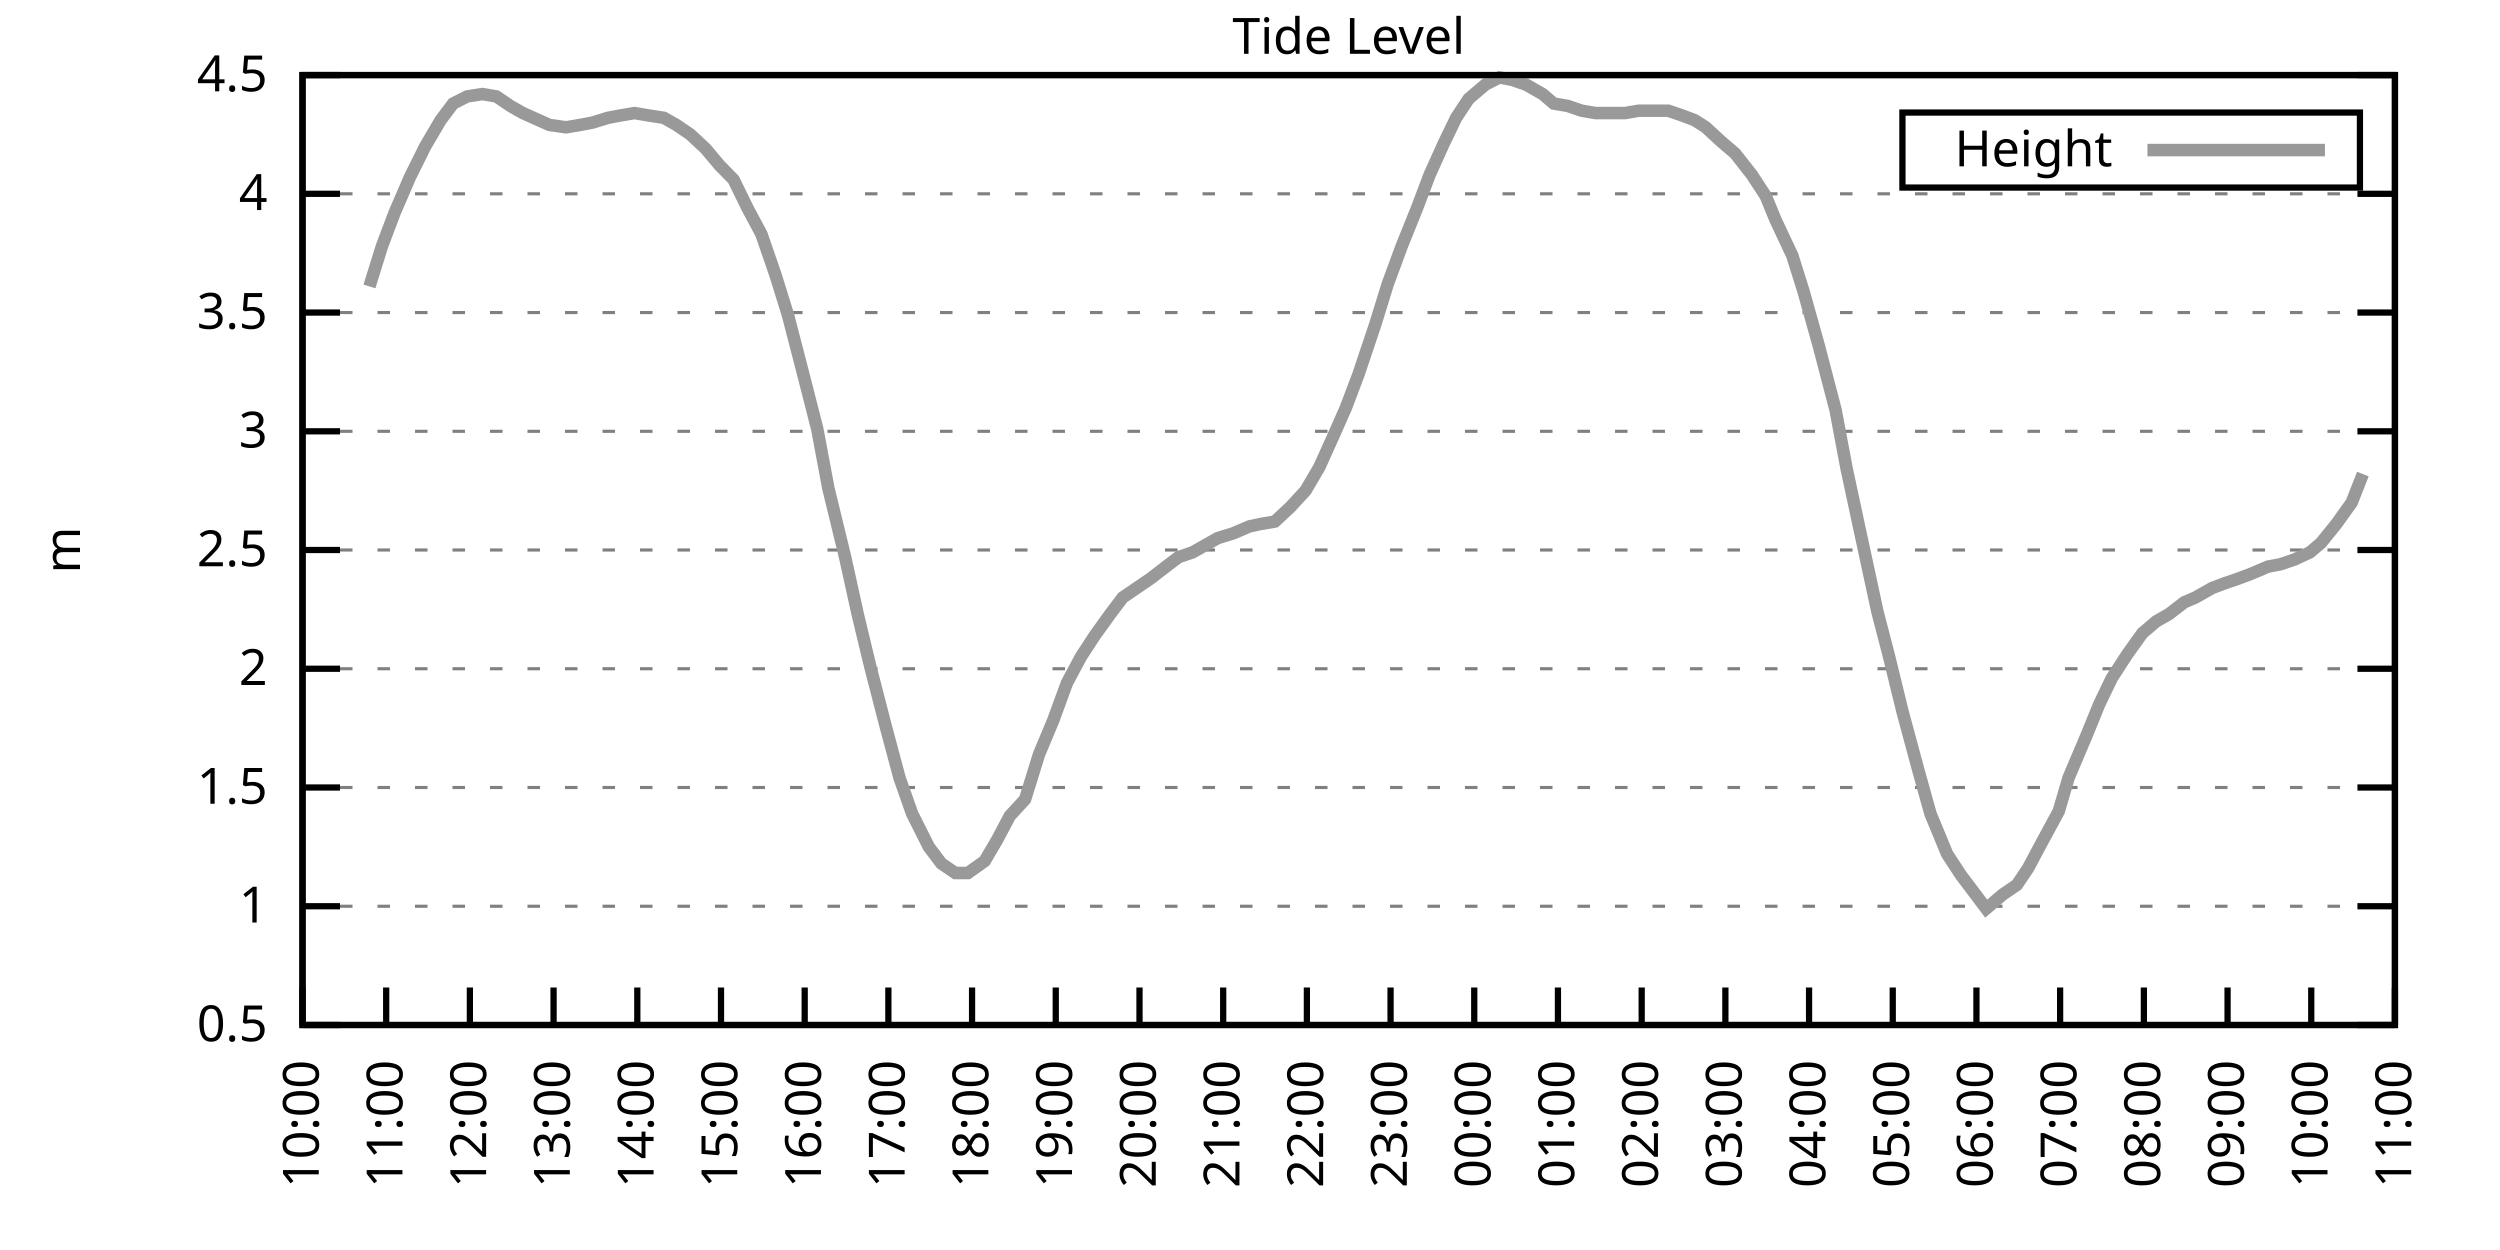
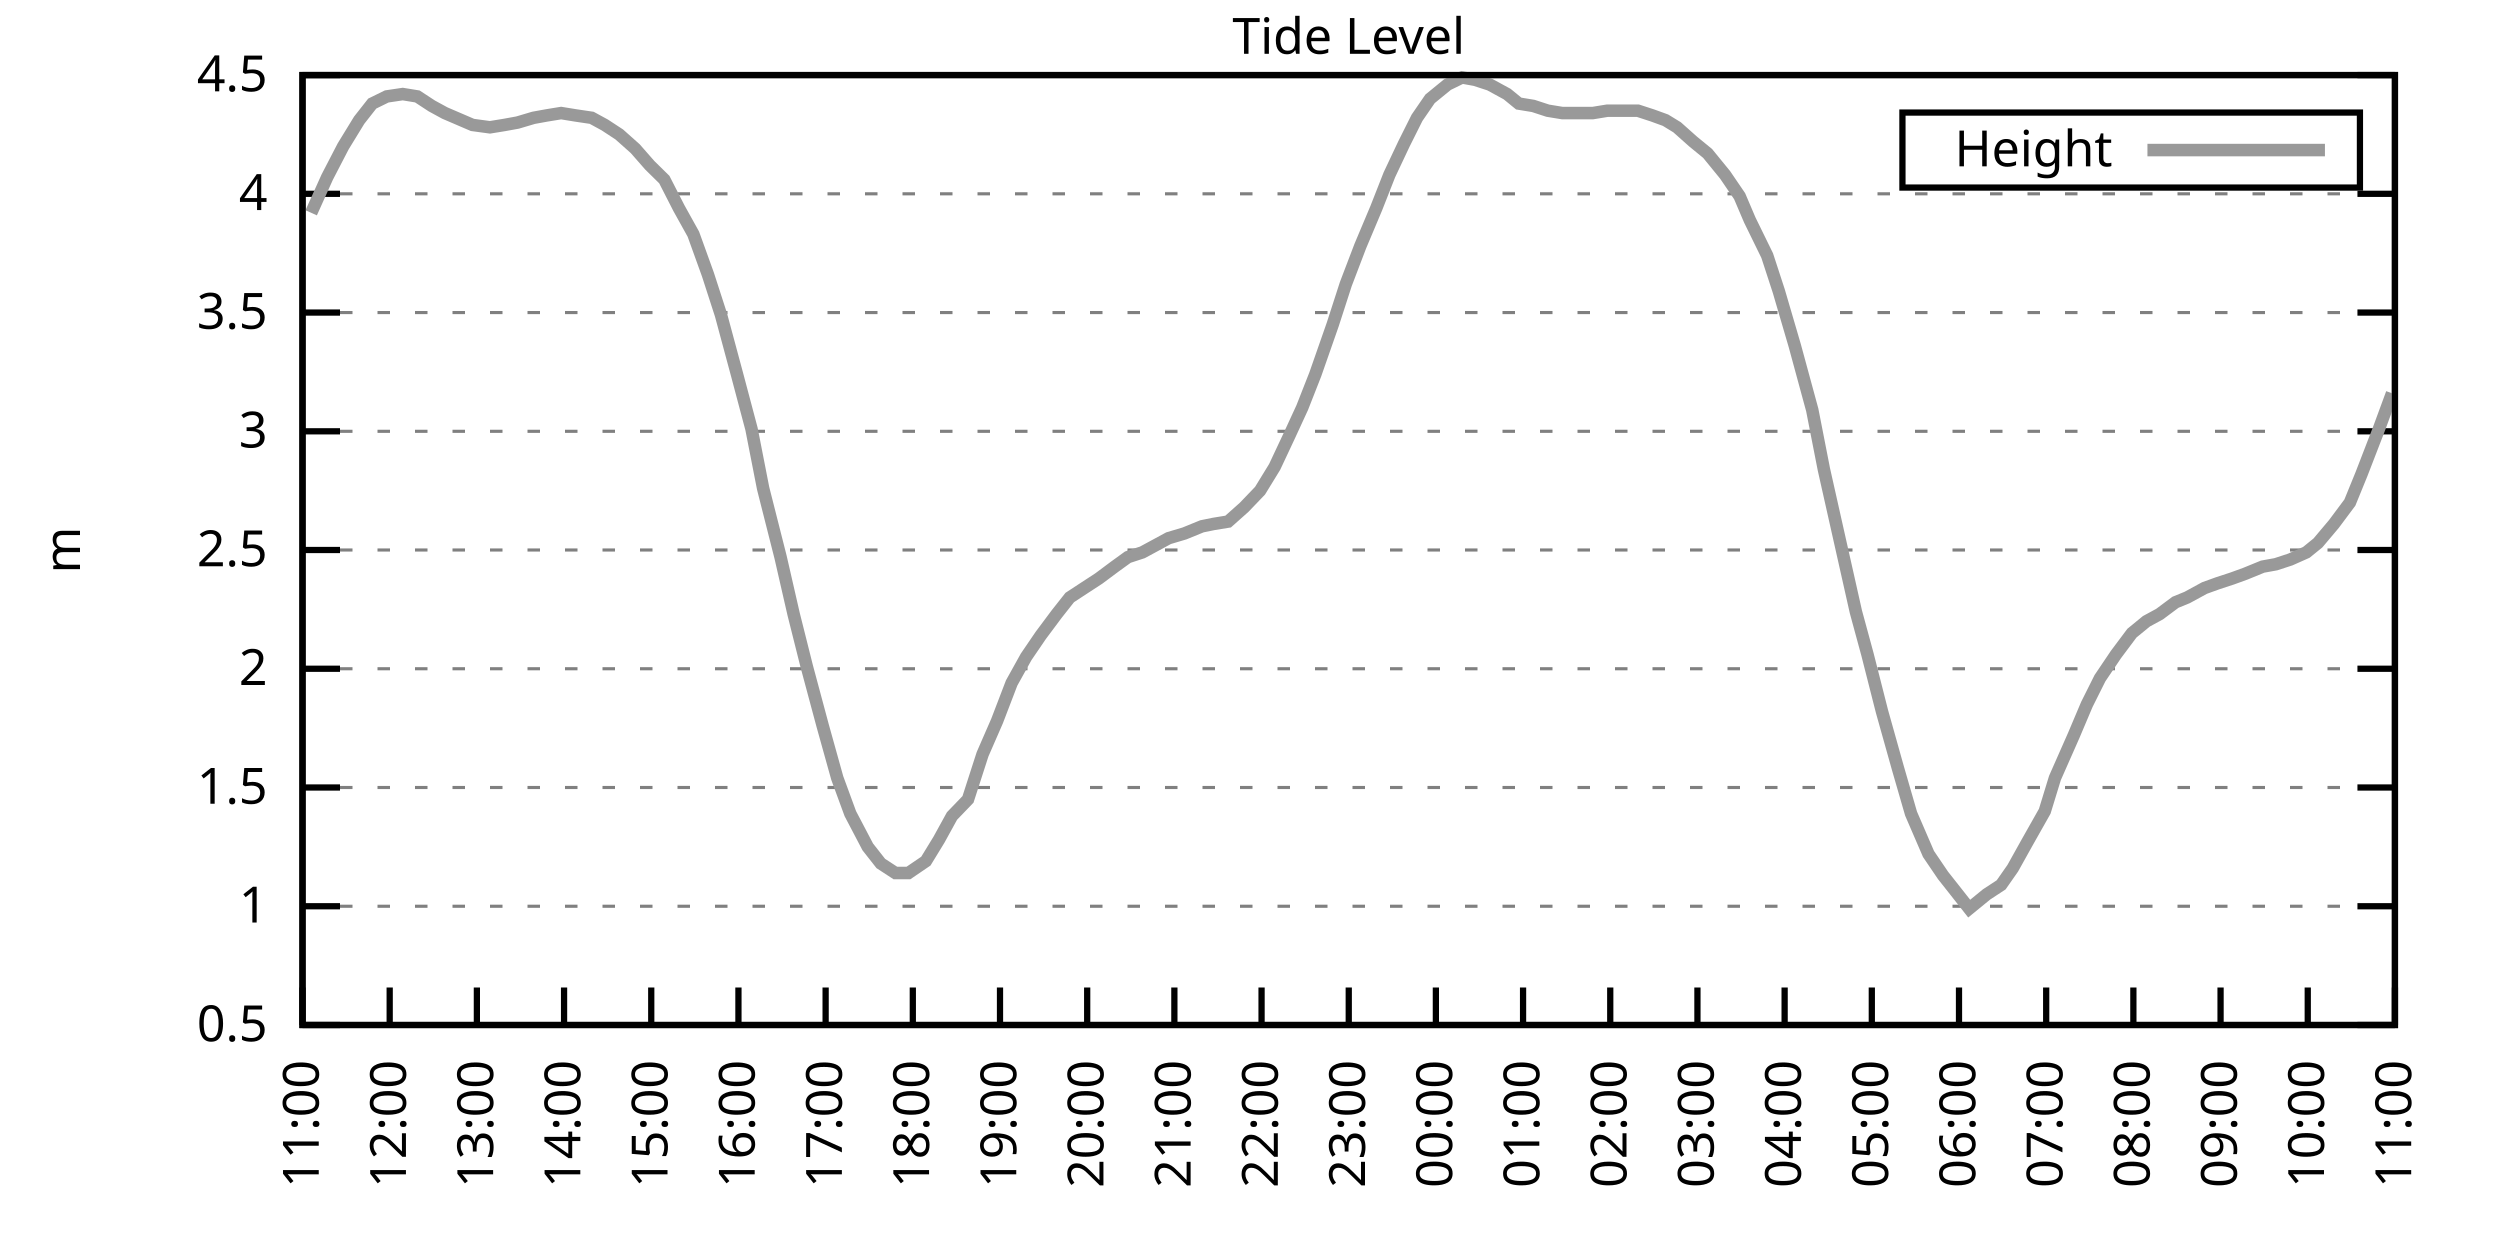
<svg xmlns="http://www.w3.org/2000/svg" xmlns:xlink="http://www.w3.org/1999/xlink" width="400" height="200" viewBox="0 0 400 200">
  <g id="gnuplot_canvas">
    <rect x="0" y="0" width="400" height="200" fill="none" />
    <defs>
      <circle id="gpDot" r="0.5" stroke-width="0.5" stroke="currentColor" />
      <path id="gpPt0" stroke-width="0.333" stroke="currentColor" d="M-1,0 h2 M0,-1 v2" />
      <path id="gpPt1" stroke-width="0.333" stroke="currentColor" d="M-1,-1 L1,1 M1,-1 L-1,1" />
      <path id="gpPt2" stroke-width="0.333" stroke="currentColor" d="M-1,0 L1,0 M0,-1 L0,1 M-1,-1 L1,1 M-1,1 L1,-1" />
      <rect id="gpPt3" stroke-width="0.333" stroke="currentColor" x="-1" y="-1" width="2" height="2" />
      <rect id="gpPt4" stroke-width="0.333" stroke="currentColor" fill="currentColor" x="-1" y="-1" width="2" height="2" />
      <circle id="gpPt5" stroke-width="0.333" stroke="currentColor" cx="0" cy="0" r="1" />
      <use xlink:href="#gpPt5" id="gpPt6" fill="currentColor" stroke="none" />
      <path id="gpPt7" stroke-width="0.333" stroke="currentColor" d="M0,-1.33 L-1.33,0.67 L1.33,0.67 z" />
      <use xlink:href="#gpPt7" id="gpPt8" fill="currentColor" stroke="none" />
      <use xlink:href="#gpPt7" id="gpPt9" stroke="currentColor" transform="rotate(180)" />
      <use xlink:href="#gpPt9" id="gpPt10" fill="currentColor" stroke="none" />
      <use xlink:href="#gpPt3" id="gpPt11" stroke="currentColor" transform="rotate(45)" />
      <use xlink:href="#gpPt11" id="gpPt12" fill="currentColor" stroke="none" />
      <path id="gpPt13" stroke-width="0.333" stroke="currentColor" d="M0,1.330 L1.265,0.411 L0.782,-1.067 L-0.782,-1.076 L-1.265,0.411 z" />
      <use xlink:href="#gpPt13" id="gpPt14" fill="currentColor" stroke="none" />
      <filter id="textbox" filterUnits="objectBoundingBox" x="0" y="0" height="1" width="1">
        <feFlood flood-color="white" flood-opacity="1" result="bgnd" />
        <feComposite in="SourceGraphic" in2="bgnd" operator="atop" />
      </filter>
      <filter id="greybox" filterUnits="objectBoundingBox" x="0" y="0" height="1" width="1">
        <feFlood flood-color="lightgrey" flood-opacity="1" result="grey" />
        <feComposite in="SourceGraphic" in2="grey" operator="atop" />
      </filter>
    </defs>
    <g fill="none" color="white" stroke="currentColor" stroke-width="1.00" stroke-linecap="butt" stroke-linejoin="miter">
</g>
    <g fill="none" color="black" stroke="currentColor" stroke-width="1.00" stroke-linecap="butt" stroke-linejoin="miter">
      <g stroke="none" shape-rendering="crispEdges">
        <polygon fill="rgb(255, 255, 255)" points="48.40,164.00 383.18,164.00 383.18,12.02 48.40,12.02 " />
      </g>
    </g>
    <g fill="none" color="black" stroke="currentColor" stroke-width="1.00" stroke-linecap="butt" stroke-linejoin="miter">
</g>
    <g fill="none" color="black" stroke="black" stroke-width="0.50" stroke-linecap="butt" stroke-linejoin="miter">
</g>
    <g fill="none" color="gray" stroke="currentColor" stroke-width="0.50" stroke-linecap="butt" stroke-linejoin="miter">
      <path stroke="gray" stroke-dasharray="2,4" class="gridline" d="M48.40,164.00 L383.19,164.00  " />
    </g>
    <g fill="none" color="gray" stroke="gray" stroke-width="1.00" stroke-linecap="butt" stroke-linejoin="miter">
</g>
    <g fill="none" color="black" stroke="currentColor" stroke-width="1.00" stroke-linecap="butt" stroke-linejoin="miter">
      <path stroke="black" d="M48.40,164.00 L54.40,164.00 M383.19,164.00 L377.19,164.00  " />
      <g transform="translate(42.80,166.60)" stroke="none" fill="black" font-family="Sans" font-size="8.00" text-anchor="end">
        <text>
          <tspan font-family="Sans"> 0.5</tspan>
        </text>
      </g>
    </g>
    <g fill="none" color="black" stroke="currentColor" stroke-width="1.00" stroke-linecap="butt" stroke-linejoin="miter">
</g>
    <g fill="none" color="black" stroke="black" stroke-width="0.50" stroke-linecap="butt" stroke-linejoin="miter">
</g>
    <g fill="none" color="gray" stroke="currentColor" stroke-width="0.50" stroke-linecap="butt" stroke-linejoin="miter">
      <path stroke="gray" stroke-dasharray="2,4" class="gridline" d="M48.40,145.00 L383.19,145.00  " />
    </g>
    <g fill="none" color="gray" stroke="gray" stroke-width="1.00" stroke-linecap="butt" stroke-linejoin="miter">
</g>
    <g fill="none" color="black" stroke="currentColor" stroke-width="1.00" stroke-linecap="butt" stroke-linejoin="miter">
      <path stroke="black" d="M48.40,145.00 L54.40,145.00 M383.19,145.00 L377.19,145.00  " />
      <g transform="translate(42.80,147.60)" stroke="none" fill="black" font-family="Sans" font-size="8.00" text-anchor="end">
        <text>
          <tspan font-family="Sans"> 1</tspan>
        </text>
      </g>
    </g>
    <g fill="none" color="black" stroke="currentColor" stroke-width="1.00" stroke-linecap="butt" stroke-linejoin="miter">
</g>
    <g fill="none" color="black" stroke="black" stroke-width="0.50" stroke-linecap="butt" stroke-linejoin="miter">
</g>
    <g fill="none" color="gray" stroke="currentColor" stroke-width="0.50" stroke-linecap="butt" stroke-linejoin="miter">
      <path stroke="gray" stroke-dasharray="2,4" class="gridline" d="M48.40,126.00 L383.19,126.00  " />
    </g>
    <g fill="none" color="gray" stroke="gray" stroke-width="1.00" stroke-linecap="butt" stroke-linejoin="miter">
</g>
    <g fill="none" color="black" stroke="currentColor" stroke-width="1.00" stroke-linecap="butt" stroke-linejoin="miter">
      <path stroke="black" d="M48.40,126.00 L54.40,126.00 M383.19,126.00 L377.19,126.00  " />
      <g transform="translate(42.80,128.60)" stroke="none" fill="black" font-family="Sans" font-size="8.00" text-anchor="end">
        <text>
          <tspan font-family="Sans"> 1.5</tspan>
        </text>
      </g>
    </g>
    <g fill="none" color="black" stroke="currentColor" stroke-width="1.00" stroke-linecap="butt" stroke-linejoin="miter">
</g>
    <g fill="none" color="black" stroke="black" stroke-width="0.50" stroke-linecap="butt" stroke-linejoin="miter">
</g>
    <g fill="none" color="gray" stroke="currentColor" stroke-width="0.50" stroke-linecap="butt" stroke-linejoin="miter">
      <path stroke="gray" stroke-dasharray="2,4" class="gridline" d="M48.40,107.00 L383.19,107.00  " />
    </g>
    <g fill="none" color="gray" stroke="gray" stroke-width="1.00" stroke-linecap="butt" stroke-linejoin="miter">
</g>
    <g fill="none" color="black" stroke="currentColor" stroke-width="1.00" stroke-linecap="butt" stroke-linejoin="miter">
      <path stroke="black" d="M48.40,107.00 L54.40,107.00 M383.19,107.00 L377.19,107.00  " />
      <g transform="translate(42.80,109.60)" stroke="none" fill="black" font-family="Sans" font-size="8.00" text-anchor="end">
        <text>
          <tspan font-family="Sans"> 2</tspan>
        </text>
      </g>
    </g>
    <g fill="none" color="black" stroke="currentColor" stroke-width="1.00" stroke-linecap="butt" stroke-linejoin="miter">
</g>
    <g fill="none" color="black" stroke="black" stroke-width="0.50" stroke-linecap="butt" stroke-linejoin="miter">
</g>
    <g fill="none" color="gray" stroke="currentColor" stroke-width="0.50" stroke-linecap="butt" stroke-linejoin="miter">
      <path stroke="gray" stroke-dasharray="2,4" class="gridline" d="M48.40,88.00 L383.19,88.00  " />
    </g>
    <g fill="none" color="gray" stroke="gray" stroke-width="1.00" stroke-linecap="butt" stroke-linejoin="miter">
</g>
    <g fill="none" color="black" stroke="currentColor" stroke-width="1.00" stroke-linecap="butt" stroke-linejoin="miter">
      <path stroke="black" d="M48.40,88.00 L54.40,88.00 M383.19,88.00 L377.19,88.00  " />
      <g transform="translate(42.80,90.60)" stroke="none" fill="black" font-family="Sans" font-size="8.00" text-anchor="end">
        <text>
          <tspan font-family="Sans"> 2.5</tspan>
        </text>
      </g>
    </g>
    <g fill="none" color="black" stroke="currentColor" stroke-width="1.00" stroke-linecap="butt" stroke-linejoin="miter">
</g>
    <g fill="none" color="black" stroke="black" stroke-width="0.50" stroke-linecap="butt" stroke-linejoin="miter">
</g>
    <g fill="none" color="gray" stroke="currentColor" stroke-width="0.50" stroke-linecap="butt" stroke-linejoin="miter">
      <path stroke="gray" stroke-dasharray="2,4" class="gridline" d="M48.40,69.01 L383.19,69.01  " />
    </g>
    <g fill="none" color="gray" stroke="gray" stroke-width="1.00" stroke-linecap="butt" stroke-linejoin="miter">
</g>
    <g fill="none" color="black" stroke="currentColor" stroke-width="1.00" stroke-linecap="butt" stroke-linejoin="miter">
      <path stroke="black" d="M48.40,69.01 L54.40,69.01 M383.19,69.01 L377.19,69.01  " />
      <g transform="translate(42.80,71.61)" stroke="none" fill="black" font-family="Sans" font-size="8.00" text-anchor="end">
        <text>
          <tspan font-family="Sans"> 3</tspan>
        </text>
      </g>
    </g>
    <g fill="none" color="black" stroke="currentColor" stroke-width="1.00" stroke-linecap="butt" stroke-linejoin="miter">
</g>
    <g fill="none" color="black" stroke="black" stroke-width="0.50" stroke-linecap="butt" stroke-linejoin="miter">
</g>
    <g fill="none" color="gray" stroke="currentColor" stroke-width="0.50" stroke-linecap="butt" stroke-linejoin="miter">
      <path stroke="gray" stroke-dasharray="2,4" class="gridline" d="M48.40,50.01 L383.19,50.01  " />
    </g>
    <g fill="none" color="gray" stroke="gray" stroke-width="1.00" stroke-linecap="butt" stroke-linejoin="miter">
</g>
    <g fill="none" color="black" stroke="currentColor" stroke-width="1.00" stroke-linecap="butt" stroke-linejoin="miter">
      <path stroke="black" d="M48.40,50.01 L54.40,50.01 M383.19,50.01 L377.19,50.01  " />
      <g transform="translate(42.80,52.61)" stroke="none" fill="black" font-family="Sans" font-size="8.00" text-anchor="end">
        <text>
          <tspan font-family="Sans"> 3.5</tspan>
        </text>
      </g>
    </g>
    <g fill="none" color="black" stroke="currentColor" stroke-width="1.00" stroke-linecap="butt" stroke-linejoin="miter">
</g>
    <g fill="none" color="black" stroke="black" stroke-width="0.50" stroke-linecap="butt" stroke-linejoin="miter">
</g>
    <g fill="none" color="gray" stroke="currentColor" stroke-width="0.50" stroke-linecap="butt" stroke-linejoin="miter">
      <path stroke="gray" stroke-dasharray="2,4" class="gridline" d="M48.40,31.01 L383.19,31.01  " />
    </g>
    <g fill="none" color="gray" stroke="gray" stroke-width="1.00" stroke-linecap="butt" stroke-linejoin="miter">
</g>
    <g fill="none" color="black" stroke="currentColor" stroke-width="1.00" stroke-linecap="butt" stroke-linejoin="miter">
      <path stroke="black" d="M48.40,31.01 L54.40,31.01 M383.19,31.01 L377.19,31.01  " />
      <g transform="translate(42.80,33.61)" stroke="none" fill="black" font-family="Sans" font-size="8.00" text-anchor="end">
        <text>
          <tspan font-family="Sans"> 4</tspan>
        </text>
      </g>
    </g>
    <g fill="none" color="black" stroke="currentColor" stroke-width="1.00" stroke-linecap="butt" stroke-linejoin="miter">
</g>
    <g fill="none" color="black" stroke="black" stroke-width="0.50" stroke-linecap="butt" stroke-linejoin="miter">
</g>
    <g fill="none" color="gray" stroke="currentColor" stroke-width="0.50" stroke-linecap="butt" stroke-linejoin="miter">
      <path stroke="gray" stroke-dasharray="2,4" class="gridline" d="M48.40,12.01 L383.19,12.01  " />
    </g>
    <g fill="none" color="gray" stroke="gray" stroke-width="1.00" stroke-linecap="butt" stroke-linejoin="miter">
</g>
    <g fill="none" color="black" stroke="currentColor" stroke-width="1.00" stroke-linecap="butt" stroke-linejoin="miter">
      <path stroke="black" d="M48.40,12.01 L54.40,12.01 M383.19,12.01 L377.19,12.01  " />
      <g transform="translate(42.80,14.61)" stroke="none" fill="black" font-family="Sans" font-size="8.00" text-anchor="end">
        <text>
          <tspan font-family="Sans"> 4.5</tspan>
        </text>
      </g>
    </g>
    <g fill="none" color="black" stroke="currentColor" stroke-width="1.00" stroke-linecap="butt" stroke-linejoin="miter">
      <path stroke="black" d="M48.40,164.00 L48.40,158.00  " />
      <g transform="translate(51.00,169.60) rotate(270.00)" stroke="none" fill="black" font-family="Sans" font-size="8.00" text-anchor="end">
        <text>
-           <tspan font-family="Sans">10:00</tspan>
-         </text>
-       </g>
-     </g>
-     <g fill="none" color="black" stroke="currentColor" stroke-width="1.00" stroke-linecap="butt" stroke-linejoin="miter">
-       <path stroke="black" d="M61.79,164.00 L61.79,158.00  " />
-       <g transform="translate(64.39,169.60) rotate(270.00)" stroke="none" fill="black" font-family="Sans" font-size="8.00" text-anchor="end">
-         <text>
          <tspan font-family="Sans">11:00</tspan>
        </text>
      </g>
    </g>
    <g fill="none" color="black" stroke="currentColor" stroke-width="1.00" stroke-linecap="butt" stroke-linejoin="miter">
-       <path stroke="black" d="M75.18,164.00 L75.18,158.00  " />
-       <g transform="translate(77.78,169.60) rotate(270.00)" stroke="none" fill="black" font-family="Sans" font-size="8.00" text-anchor="end">
+       <path stroke="black" d="M62.35,164.00 L62.35,158.00  " />
+       <g transform="translate(64.95,169.60) rotate(270.00)" stroke="none" fill="black" font-family="Sans" font-size="8.00" text-anchor="end">
        <text>
          <tspan font-family="Sans">12:00</tspan>
        </text>
      </g>
    </g>
    <g fill="none" color="black" stroke="currentColor" stroke-width="1.00" stroke-linecap="butt" stroke-linejoin="miter">
-       <path stroke="black" d="M88.57,164.00 L88.57,158.00  " />
-       <g transform="translate(91.17,169.60) rotate(270.00)" stroke="none" fill="black" font-family="Sans" font-size="8.00" text-anchor="end">
+       <path stroke="black" d="M76.30,164.00 L76.30,158.00  " />
+       <g transform="translate(78.90,169.60) rotate(270.00)" stroke="none" fill="black" font-family="Sans" font-size="8.00" text-anchor="end">
        <text>
          <tspan font-family="Sans">13:00</tspan>
        </text>
      </g>
    </g>
    <g fill="none" color="black" stroke="currentColor" stroke-width="1.00" stroke-linecap="butt" stroke-linejoin="miter">
-       <path stroke="black" d="M101.97,164.00 L101.97,158.00  " />
-       <g transform="translate(104.57,169.60) rotate(270.00)" stroke="none" fill="black" font-family="Sans" font-size="8.00" text-anchor="end">
+       <path stroke="black" d="M90.25,164.00 L90.25,158.00  " />
+       <g transform="translate(92.85,169.60) rotate(270.00)" stroke="none" fill="black" font-family="Sans" font-size="8.00" text-anchor="end">
        <text>
          <tspan font-family="Sans">14:00</tspan>
        </text>
      </g>
    </g>
    <g fill="none" color="black" stroke="currentColor" stroke-width="1.00" stroke-linecap="butt" stroke-linejoin="miter">
-       <path stroke="black" d="M115.36,164.00 L115.36,158.00  " />
-       <g transform="translate(117.96,169.60) rotate(270.00)" stroke="none" fill="black" font-family="Sans" font-size="8.00" text-anchor="end">
+       <path stroke="black" d="M104.20,164.00 L104.20,158.00  " />
+       <g transform="translate(106.80,169.60) rotate(270.00)" stroke="none" fill="black" font-family="Sans" font-size="8.00" text-anchor="end">
        <text>
          <tspan font-family="Sans">15:00</tspan>
        </text>
      </g>
    </g>
    <g fill="none" color="black" stroke="currentColor" stroke-width="1.00" stroke-linecap="butt" stroke-linejoin="miter">
-       <path stroke="black" d="M128.75,164.00 L128.75,158.00  " />
-       <g transform="translate(131.35,169.60) rotate(270.00)" stroke="none" fill="black" font-family="Sans" font-size="8.00" text-anchor="end">
+       <path stroke="black" d="M118.15,164.00 L118.15,158.00  " />
+       <g transform="translate(120.75,169.60) rotate(270.00)" stroke="none" fill="black" font-family="Sans" font-size="8.00" text-anchor="end">
        <text>
          <tspan font-family="Sans">16:00</tspan>
        </text>
      </g>
    </g>
    <g fill="none" color="black" stroke="currentColor" stroke-width="1.00" stroke-linecap="butt" stroke-linejoin="miter">
-       <path stroke="black" d="M142.14,164.00 L142.14,158.00  " />
-       <g transform="translate(144.74,169.60) rotate(270.00)" stroke="none" fill="black" font-family="Sans" font-size="8.00" text-anchor="end">
+       <path stroke="black" d="M132.10,164.00 L132.10,158.00  " />
+       <g transform="translate(134.70,169.60) rotate(270.00)" stroke="none" fill="black" font-family="Sans" font-size="8.00" text-anchor="end">
        <text>
          <tspan font-family="Sans">17:00</tspan>
        </text>
      </g>
    </g>
    <g fill="none" color="black" stroke="currentColor" stroke-width="1.00" stroke-linecap="butt" stroke-linejoin="miter">
-       <path stroke="black" d="M155.53,164.00 L155.53,158.00  " />
-       <g transform="translate(158.13,169.60) rotate(270.00)" stroke="none" fill="black" font-family="Sans" font-size="8.00" text-anchor="end">
+       <path stroke="black" d="M146.05,164.00 L146.05,158.00  " />
+       <g transform="translate(148.65,169.60) rotate(270.00)" stroke="none" fill="black" font-family="Sans" font-size="8.00" text-anchor="end">
        <text>
          <tspan font-family="Sans">18:00</tspan>
        </text>
      </g>
    </g>
    <g fill="none" color="black" stroke="currentColor" stroke-width="1.00" stroke-linecap="butt" stroke-linejoin="miter">
-       <path stroke="black" d="M168.92,164.00 L168.92,158.00  " />
-       <g transform="translate(171.52,169.60) rotate(270.00)" stroke="none" fill="black" font-family="Sans" font-size="8.00" text-anchor="end">
+       <path stroke="black" d="M160.00,164.00 L160.00,158.00  " />
+       <g transform="translate(162.60,169.60) rotate(270.00)" stroke="none" fill="black" font-family="Sans" font-size="8.00" text-anchor="end">
        <text>
          <tspan font-family="Sans">19:00</tspan>
        </text>
      </g>
    </g>
    <g fill="none" color="black" stroke="currentColor" stroke-width="1.00" stroke-linecap="butt" stroke-linejoin="miter">
-       <path stroke="black" d="M182.32,164.00 L182.32,158.00  " />
-       <g transform="translate(184.92,169.60) rotate(270.00)" stroke="none" fill="black" font-family="Sans" font-size="8.00" text-anchor="end">
+       <path stroke="black" d="M173.95,164.00 L173.95,158.00  " />
+       <g transform="translate(176.55,169.60) rotate(270.00)" stroke="none" fill="black" font-family="Sans" font-size="8.00" text-anchor="end">
        <text>
          <tspan font-family="Sans">20:00</tspan>
        </text>
      </g>
    </g>
    <g fill="none" color="black" stroke="currentColor" stroke-width="1.00" stroke-linecap="butt" stroke-linejoin="miter">
-       <path stroke="black" d="M195.71,164.00 L195.71,158.00  " />
-       <g transform="translate(198.31,169.60) rotate(270.00)" stroke="none" fill="black" font-family="Sans" font-size="8.00" text-anchor="end">
+       <path stroke="black" d="M187.90,164.00 L187.90,158.00  " />
+       <g transform="translate(190.50,169.60) rotate(270.00)" stroke="none" fill="black" font-family="Sans" font-size="8.00" text-anchor="end">
        <text>
          <tspan font-family="Sans">21:00</tspan>
        </text>
      </g>
    </g>
    <g fill="none" color="black" stroke="currentColor" stroke-width="1.00" stroke-linecap="butt" stroke-linejoin="miter">
-       <path stroke="black" d="M209.10,164.00 L209.10,158.00  " />
-       <g transform="translate(211.70,169.60) rotate(270.00)" stroke="none" fill="black" font-family="Sans" font-size="8.00" text-anchor="end">
+       <path stroke="black" d="M201.85,164.00 L201.85,158.00  " />
+       <g transform="translate(204.45,169.60) rotate(270.00)" stroke="none" fill="black" font-family="Sans" font-size="8.00" text-anchor="end">
        <text>
          <tspan font-family="Sans">22:00</tspan>
        </text>
      </g>
    </g>
    <g fill="none" color="black" stroke="currentColor" stroke-width="1.00" stroke-linecap="butt" stroke-linejoin="miter">
-       <path stroke="black" d="M222.49,164.00 L222.49,158.00  " />
-       <g transform="translate(225.09,169.60) rotate(270.00)" stroke="none" fill="black" font-family="Sans" font-size="8.00" text-anchor="end">
+       <path stroke="black" d="M215.80,164.00 L215.80,158.00  " />
+       <g transform="translate(218.40,169.60) rotate(270.00)" stroke="none" fill="black" font-family="Sans" font-size="8.00" text-anchor="end">
        <text>
          <tspan font-family="Sans">23:00</tspan>
        </text>
      </g>
    </g>
    <g fill="none" color="black" stroke="currentColor" stroke-width="1.00" stroke-linecap="butt" stroke-linejoin="miter">
-       <path stroke="black" d="M235.88,164.00 L235.88,158.00  " />
-       <g transform="translate(238.48,169.60) rotate(270.00)" stroke="none" fill="black" font-family="Sans" font-size="8.00" text-anchor="end">
+       <path stroke="black" d="M229.74,164.00 L229.74,158.00  " />
+       <g transform="translate(232.34,169.60) rotate(270.00)" stroke="none" fill="black" font-family="Sans" font-size="8.00" text-anchor="end">
        <text>
          <tspan font-family="Sans">00:00</tspan>
        </text>
      </g>
    </g>
    <g fill="none" color="black" stroke="currentColor" stroke-width="1.00" stroke-linecap="butt" stroke-linejoin="miter">
-       <path stroke="black" d="M249.27,164.00 L249.27,158.00  " />
-       <g transform="translate(251.87,169.60) rotate(270.00)" stroke="none" fill="black" font-family="Sans" font-size="8.00" text-anchor="end">
+       <path stroke="black" d="M243.69,164.00 L243.69,158.00  " />
+       <g transform="translate(246.29,169.60) rotate(270.00)" stroke="none" fill="black" font-family="Sans" font-size="8.00" text-anchor="end">
        <text>
          <tspan font-family="Sans">01:00</tspan>
        </text>
      </g>
    </g>
    <g fill="none" color="black" stroke="currentColor" stroke-width="1.00" stroke-linecap="butt" stroke-linejoin="miter">
-       <path stroke="black" d="M262.67,164.00 L262.67,158.00  " />
-       <g transform="translate(265.27,169.60) rotate(270.00)" stroke="none" fill="black" font-family="Sans" font-size="8.00" text-anchor="end">
+       <path stroke="black" d="M257.64,164.00 L257.64,158.00  " />
+       <g transform="translate(260.24,169.60) rotate(270.00)" stroke="none" fill="black" font-family="Sans" font-size="8.00" text-anchor="end">
        <text>
          <tspan font-family="Sans">02:00</tspan>
        </text>
      </g>
    </g>
    <g fill="none" color="black" stroke="currentColor" stroke-width="1.00" stroke-linecap="butt" stroke-linejoin="miter">
-       <path stroke="black" d="M276.06,164.00 L276.06,158.00  " />
-       <g transform="translate(278.66,169.60) rotate(270.00)" stroke="none" fill="black" font-family="Sans" font-size="8.00" text-anchor="end">
+       <path stroke="black" d="M271.59,164.00 L271.59,158.00  " />
+       <g transform="translate(274.19,169.60) rotate(270.00)" stroke="none" fill="black" font-family="Sans" font-size="8.00" text-anchor="end">
        <text>
          <tspan font-family="Sans">03:00</tspan>
        </text>
      </g>
    </g>
    <g fill="none" color="black" stroke="currentColor" stroke-width="1.00" stroke-linecap="butt" stroke-linejoin="miter">
-       <path stroke="black" d="M289.45,164.00 L289.45,158.00  " />
-       <g transform="translate(292.05,169.60) rotate(270.00)" stroke="none" fill="black" font-family="Sans" font-size="8.00" text-anchor="end">
+       <path stroke="black" d="M285.54,164.00 L285.54,158.00  " />
+       <g transform="translate(288.14,169.60) rotate(270.00)" stroke="none" fill="black" font-family="Sans" font-size="8.00" text-anchor="end">
        <text>
          <tspan font-family="Sans">04:00</tspan>
        </text>
      </g>
    </g>
    <g fill="none" color="black" stroke="currentColor" stroke-width="1.00" stroke-linecap="butt" stroke-linejoin="miter">
-       <path stroke="black" d="M302.84,164.00 L302.84,158.00  " />
-       <g transform="translate(305.44,169.60) rotate(270.00)" stroke="none" fill="black" font-family="Sans" font-size="8.00" text-anchor="end">
+       <path stroke="black" d="M299.49,164.00 L299.49,158.00  " />
+       <g transform="translate(302.09,169.60) rotate(270.00)" stroke="none" fill="black" font-family="Sans" font-size="8.00" text-anchor="end">
        <text>
          <tspan font-family="Sans">05:00</tspan>
        </text>
      </g>
    </g>
    <g fill="none" color="black" stroke="currentColor" stroke-width="1.00" stroke-linecap="butt" stroke-linejoin="miter">
-       <path stroke="black" d="M316.23,164.00 L316.23,158.00  " />
-       <g transform="translate(318.83,169.60) rotate(270.00)" stroke="none" fill="black" font-family="Sans" font-size="8.00" text-anchor="end">
+       <path stroke="black" d="M313.44,164.00 L313.44,158.00  " />
+       <g transform="translate(316.04,169.60) rotate(270.00)" stroke="none" fill="black" font-family="Sans" font-size="8.00" text-anchor="end">
        <text>
          <tspan font-family="Sans">06:00</tspan>
        </text>
      </g>
    </g>
    <g fill="none" color="black" stroke="currentColor" stroke-width="1.00" stroke-linecap="butt" stroke-linejoin="miter">
-       <path stroke="black" d="M329.62,164.00 L329.62,158.00  " />
-       <g transform="translate(332.22,169.60) rotate(270.00)" stroke="none" fill="black" font-family="Sans" font-size="8.00" text-anchor="end">
+       <path stroke="black" d="M327.39,164.00 L327.39,158.00  " />
+       <g transform="translate(329.99,169.60) rotate(270.00)" stroke="none" fill="black" font-family="Sans" font-size="8.00" text-anchor="end">
        <text>
          <tspan font-family="Sans">07:00</tspan>
        </text>
      </g>
    </g>
    <g fill="none" color="black" stroke="currentColor" stroke-width="1.00" stroke-linecap="butt" stroke-linejoin="miter">
-       <path stroke="black" d="M343.02,164.00 L343.02,158.00  " />
-       <g transform="translate(345.62,169.60) rotate(270.00)" stroke="none" fill="black" font-family="Sans" font-size="8.00" text-anchor="end">
+       <path stroke="black" d="M341.34,164.00 L341.34,158.00  " />
+       <g transform="translate(343.94,169.60) rotate(270.00)" stroke="none" fill="black" font-family="Sans" font-size="8.00" text-anchor="end">
        <text>
          <tspan font-family="Sans">08:00</tspan>
        </text>
      </g>
    </g>
    <g fill="none" color="black" stroke="currentColor" stroke-width="1.00" stroke-linecap="butt" stroke-linejoin="miter">
-       <path stroke="black" d="M356.41,164.00 L356.41,158.00  " />
-       <g transform="translate(359.01,169.60) rotate(270.00)" stroke="none" fill="black" font-family="Sans" font-size="8.00" text-anchor="end">
+       <path stroke="black" d="M355.29,164.00 L355.29,158.00  " />
+       <g transform="translate(357.89,169.60) rotate(270.00)" stroke="none" fill="black" font-family="Sans" font-size="8.00" text-anchor="end">
        <text>
          <tspan font-family="Sans">09:00</tspan>
        </text>
      </g>
    </g>
    <g fill="none" color="black" stroke="currentColor" stroke-width="1.00" stroke-linecap="butt" stroke-linejoin="miter">
-       <path stroke="black" d="M369.80,164.00 L369.80,158.00  " />
-       <g transform="translate(372.40,169.60) rotate(270.00)" stroke="none" fill="black" font-family="Sans" font-size="8.00" text-anchor="end">
+       <path stroke="black" d="M369.24,164.00 L369.24,158.00  " />
+       <g transform="translate(371.84,169.60) rotate(270.00)" stroke="none" fill="black" font-family="Sans" font-size="8.00" text-anchor="end">
        <text>
          <tspan font-family="Sans">10:00</tspan>
        </text>
      </g>
    </g>
    <g fill="none" color="black" stroke="currentColor" stroke-width="1.00" stroke-linecap="butt" stroke-linejoin="miter">
      <path stroke="black" d="M383.19,164.00 L383.19,158.00  " />
      <g transform="translate(385.79,169.60) rotate(270.00)" stroke="none" fill="black" font-family="Sans" font-size="8.00" text-anchor="end">
        <text>
          <tspan font-family="Sans">11:00</tspan>
        </text>
      </g>
    </g>
    <g fill="none" color="black" stroke="currentColor" stroke-width="1.00" stroke-linecap="butt" stroke-linejoin="miter">
</g>
    <g fill="none" color="black" stroke="currentColor" stroke-width="1.00" stroke-linecap="butt" stroke-linejoin="miter">
      <path stroke="black" d="M48.40,12.01 L48.40,164.00 L383.19,164.00 L383.19,12.01 L48.40,12.01 Z  " />
    </g>
    <g fill="none" color="black" stroke="currentColor" stroke-width="1.00" stroke-linecap="butt" stroke-linejoin="miter">
</g>
    <g fill="none" color="black" stroke="currentColor" stroke-width="1.00" stroke-linecap="butt" stroke-linejoin="miter">
      <path stroke="black" d="M304.39,30.01 L304.39,18.01 L377.59,18.01 L377.59,30.01 L304.39,30.01 Z  " />
    </g>
    <g id="Tide_level_plot_1">
      <g fill="none" color="white" stroke="black" stroke-width="2.00" stroke-linecap="butt" stroke-linejoin="miter">
</g>
      <g fill="none" color="black" stroke="currentColor" stroke-width="2.00" stroke-linecap="butt" stroke-linejoin="miter">
        <g transform="translate(337.99,26.61)" stroke="none" fill="black" font-family="Sans" font-size="8.00" text-anchor="end">
          <text>
            <tspan font-family="Sans">Height</tspan>
          </text>
        </g>
      </g>
      <g fill="none" color="black" stroke="currentColor" stroke-width="2.00" stroke-linecap="butt" stroke-linejoin="miter">
-         <path stroke="rgb(153, 153, 153)" d="M343.59,24.01 L371.99,24.01 M59.11,45.83 L61.12,39.37 L63.13,34.05 L65.59,28.35 L68.04,23.41 L70.50,19.23   L72.50,16.57 L74.74,15.43 L77.19,15.05 L79.42,15.43 L81.66,16.95 L83.66,18.09 L87.91,19.99 L90.58,20.37   L92.82,19.99 L94.82,19.61 L97.28,18.85 L99.29,18.47 L101.52,18.09 L103.75,18.47 L106.21,18.85 L108.22,19.99   L110.45,21.51 L112.90,23.79 L115.13,26.45 L117.37,28.73 L119.60,33.29 L121.83,37.47 L124.06,43.93 L126.07,50.39   L128.53,59.89 L130.76,68.63 L132.54,78.13 L135.22,89.14 L137.23,98.26 L139.24,106.62 L141.69,116.12 L143.93,124.48   L145.94,130.18 L148.61,135.50 L150.62,138.16 L152.85,139.68 L154.86,139.68 L157.54,137.78 L159.55,134.36 L161.56,130.56   L164.01,127.90 L166.25,120.68 L168.48,115.36 L170.71,109.28 L172.94,105.10 L175.17,101.68 L177.63,98.26 L179.64,95.60   L181.87,94.08 L184.10,92.56 L186.56,90.66 L188.57,89.14 L190.80,88.38 L192.81,87.25 L194.81,86.11 L197.27,85.35   L199.95,84.21 L201.73,83.83 L203.97,83.45 L206.42,81.17 L208.88,78.51 L211.11,74.71 L213.34,69.77 L215.35,65.21   L217.36,59.89 L220.04,51.91 L222.04,45.45 L224.28,39.37 L226.73,33.29 L228.74,27.97 L230.97,23.03 L232.98,18.85   L234.99,15.81 L237.67,13.53 L239.90,12.39 L241.91,12.77 L244.14,13.53 L246.82,15.05 L248.60,16.57 L250.84,16.95   L253.07,17.71 L255.30,18.09 L257.53,18.09 L259.99,18.09 L262.22,17.71 L264.00,17.71 L266.91,17.71 L269.14,18.47   L271.15,19.23 L272.93,20.37 L275.39,22.65 L277.62,24.55 L280.30,27.97 L282.53,31.39 L284.09,35.19 L286.77,40.89   L288.56,46.59 L291.01,55.33 L293.69,65.59 L295.48,75.09 L297.93,86.49 L300.39,97.88 L302.17,104.72 L304.40,113.84   L306.86,122.96 L308.87,130.18 L311.54,136.64 L313.78,140.06 L315.79,142.72 L317.79,145.38 L320.47,143.10 L322.70,141.58   L324.49,138.92 L326.72,134.74 L329.40,129.80 L330.96,124.48 L333.86,117.64 L335.87,112.70 L337.88,108.52 L340.34,104.72   L342.79,101.30 L345.02,99.40 L347.03,98.26 L349.49,96.36 L351.27,95.60 L353.95,94.08 L355.96,93.32 L358.19,92.56   L360.20,91.80 L362.88,90.66 L364.89,90.28 L367.12,89.52 L369.58,88.38 L371.36,86.87 L373.82,83.83 L376.27,80.41   L378.06,75.85  " />
+         <path stroke="rgb(153, 153, 153)" d="M343.59,24.01 L371.99,24.01 M49.79,34.05 L52.35,28.35 L54.91,23.41 L57.47,19.23 L59.56,16.57 L61.88,15.43   L64.44,15.05 L66.77,15.43 L69.09,16.95 L71.18,18.09 L75.60,19.99 L78.39,20.37 L80.72,19.99 L82.81,19.61   L85.37,18.85 L87.46,18.47 L89.78,18.09 L92.11,18.47 L94.67,18.85 L96.76,19.99 L99.08,21.51 L101.64,23.79   L103.97,26.45 L106.29,28.73 L108.62,33.29 L110.94,37.47 L113.27,43.93 L115.36,50.39 L117.92,59.89 L120.24,68.63   L122.10,78.13 L124.89,89.14 L126.98,98.26 L129.08,106.62 L131.63,116.12 L133.96,124.48 L136.05,130.18 L138.84,135.50   L140.93,138.16 L143.26,139.68 L145.35,139.68 L148.14,137.78 L150.23,134.36 L152.32,130.56 L154.88,127.90 L157.21,120.68   L159.53,115.36 L161.86,109.28 L164.18,105.10 L166.51,101.68 L169.06,98.26 L171.16,95.60 L173.48,94.08 L175.81,92.56   L178.36,90.66 L180.46,89.14 L182.78,88.38 L184.87,87.25 L186.97,86.11 L189.52,85.35 L192.31,84.21 L194.17,83.83   L196.50,83.45 L199.06,81.17 L201.61,78.51 L203.94,74.71 L206.26,69.77 L208.36,65.21 L210.45,59.89 L213.24,51.91   L215.33,45.45 L217.65,39.37 L220.21,33.29 L222.30,27.97 L224.63,23.03 L226.72,18.85 L228.81,15.81 L231.60,13.53   L233.93,12.39 L236.02,12.77 L238.35,13.53 L241.14,15.05 L243.00,16.57 L245.32,16.95 L247.65,17.71 L249.97,18.09   L252.30,18.09 L254.85,18.09 L257.18,17.71 L259.04,17.71 L262.06,17.71 L264.39,18.47 L266.48,19.23 L268.34,20.37   L270.90,22.65 L273.22,24.55 L276.01,27.97 L278.34,31.39 L279.96,35.19 L282.75,40.89 L284.61,46.59 L287.17,55.33   L289.96,65.59 L291.82,75.09 L294.38,86.49 L296.94,97.88 L298.80,104.72 L301.12,113.84 L303.68,122.96 L305.77,130.18   L308.56,136.64 L310.88,140.06 L312.98,142.72 L315.07,145.38 L317.86,143.10 L320.18,141.58 L322.04,138.92 L324.37,134.74   L327.16,129.80 L328.79,124.48 L331.81,117.64 L333.90,112.70 L335.99,108.52 L338.55,104.72 L341.11,101.30 L343.43,99.40   L345.53,98.26 L348.08,96.36 L349.94,95.60 L352.73,94.08 L354.83,93.32 L357.15,92.56 L359.24,91.80 L362.03,90.66   L364.13,90.28 L366.45,89.52 L369.01,88.38 L370.87,86.87 L373.43,83.83 L375.98,80.41 L377.84,75.85 L380.63,68.63   L382.73,62.93  " />
      </g>
    </g>
    <g fill="none" color="black" stroke="currentColor" stroke-width="2.00" stroke-linecap="butt" stroke-linejoin="miter">
</g>
    <g fill="none" color="black" stroke="black" stroke-width="1.00" stroke-linecap="butt" stroke-linejoin="miter">
</g>
    <g fill="none" color="black" stroke="currentColor" stroke-width="1.00" stroke-linecap="butt" stroke-linejoin="miter">
      <path stroke="black" d="M48.40,12.01 L48.40,164.00 L383.19,164.00 L383.19,12.01 L48.40,12.01 Z  " />
      <g transform="translate(12.80,88.01) rotate(270.00)" stroke="none" fill="black" font-family="Sans" font-size="8.00" text-anchor="middle">
        <text>
          <tspan font-family="Sans">m</tspan>
        </text>
      </g>
    </g>
    <g fill="none" color="black" stroke="currentColor" stroke-width="1.00" stroke-linecap="butt" stroke-linejoin="miter">
</g>
    <g fill="none" color="black" stroke="currentColor" stroke-width="1.00" stroke-linecap="butt" stroke-linejoin="miter">
      <g transform="translate(215.79,8.61)" stroke="none" fill="black" font-family="Sans" font-size="8.00" text-anchor="middle">
        <text>
          <tspan font-family="Sans">Tide Level</tspan>
        </text>
      </g>
    </g>
    <g fill="none" color="black" stroke="currentColor" stroke-width="1.00" stroke-linecap="butt" stroke-linejoin="miter">
</g>
  </g>
</svg>
